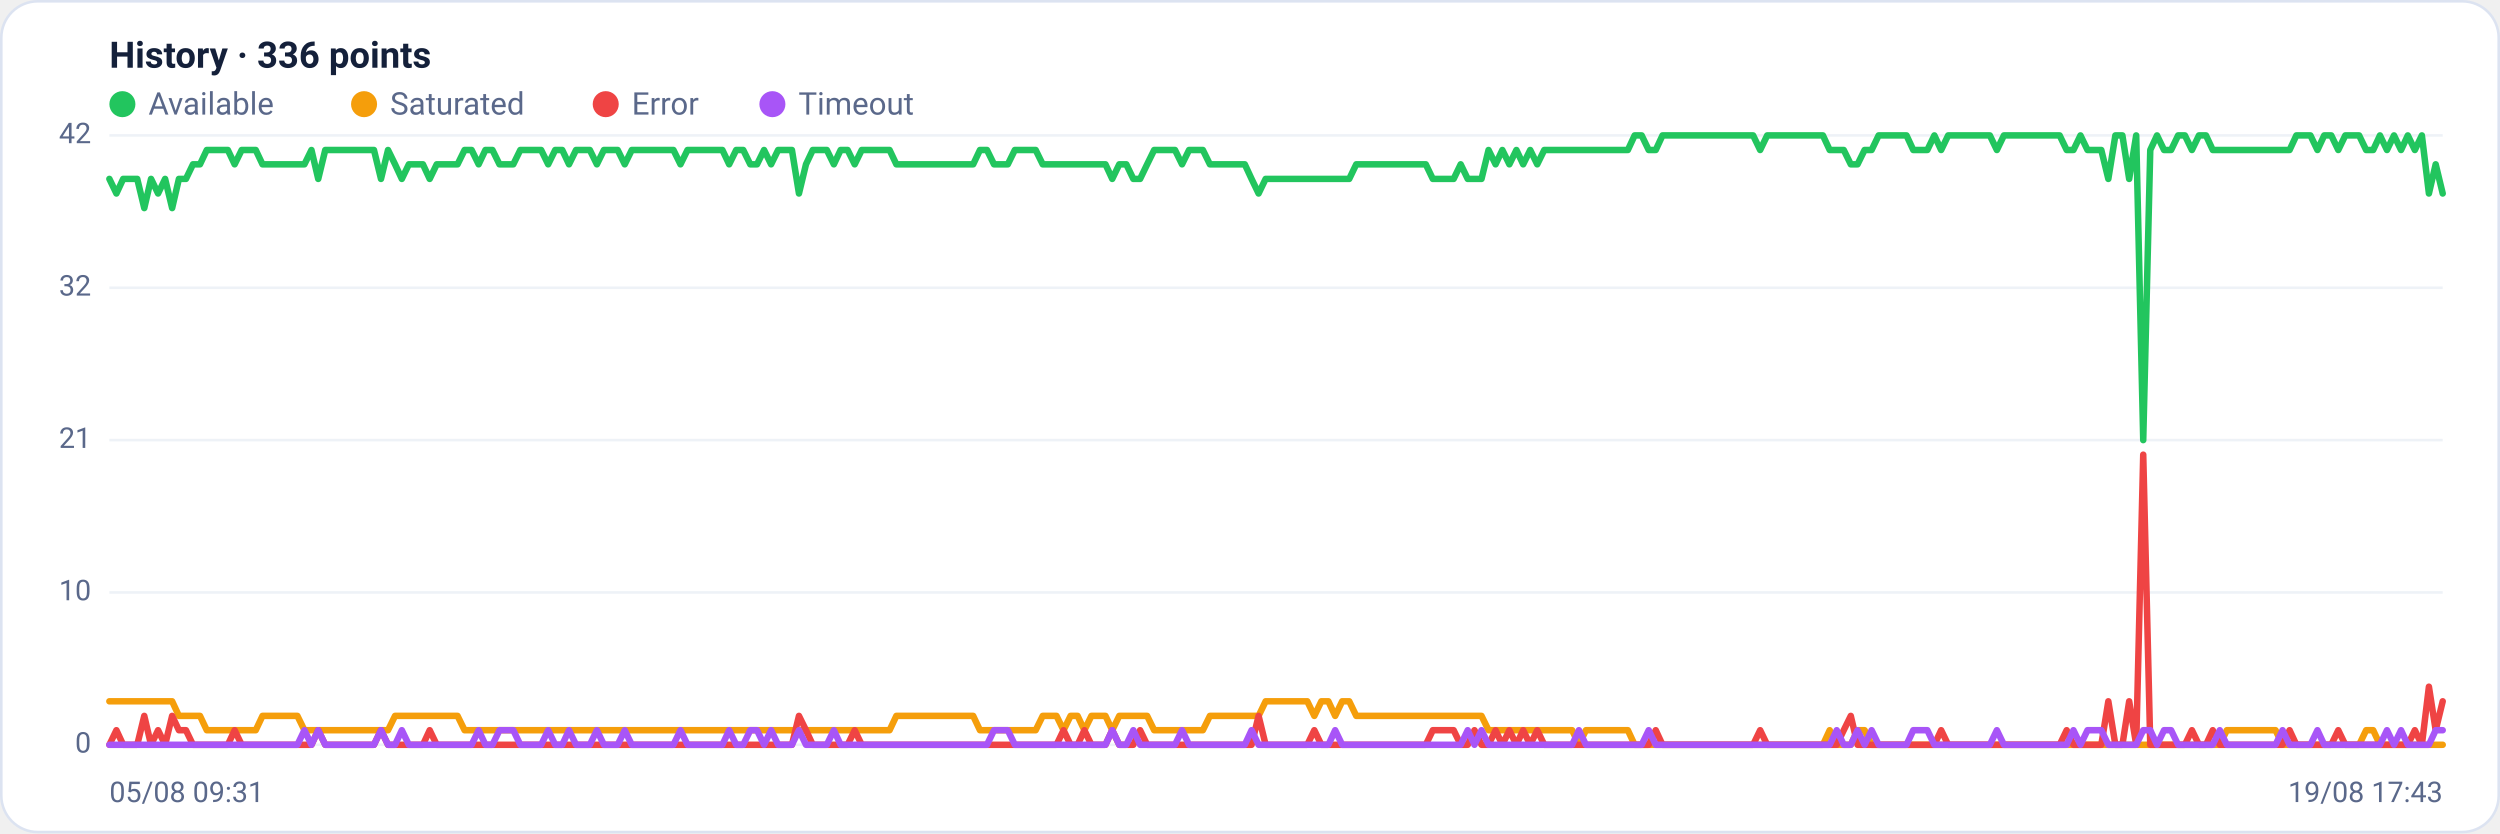
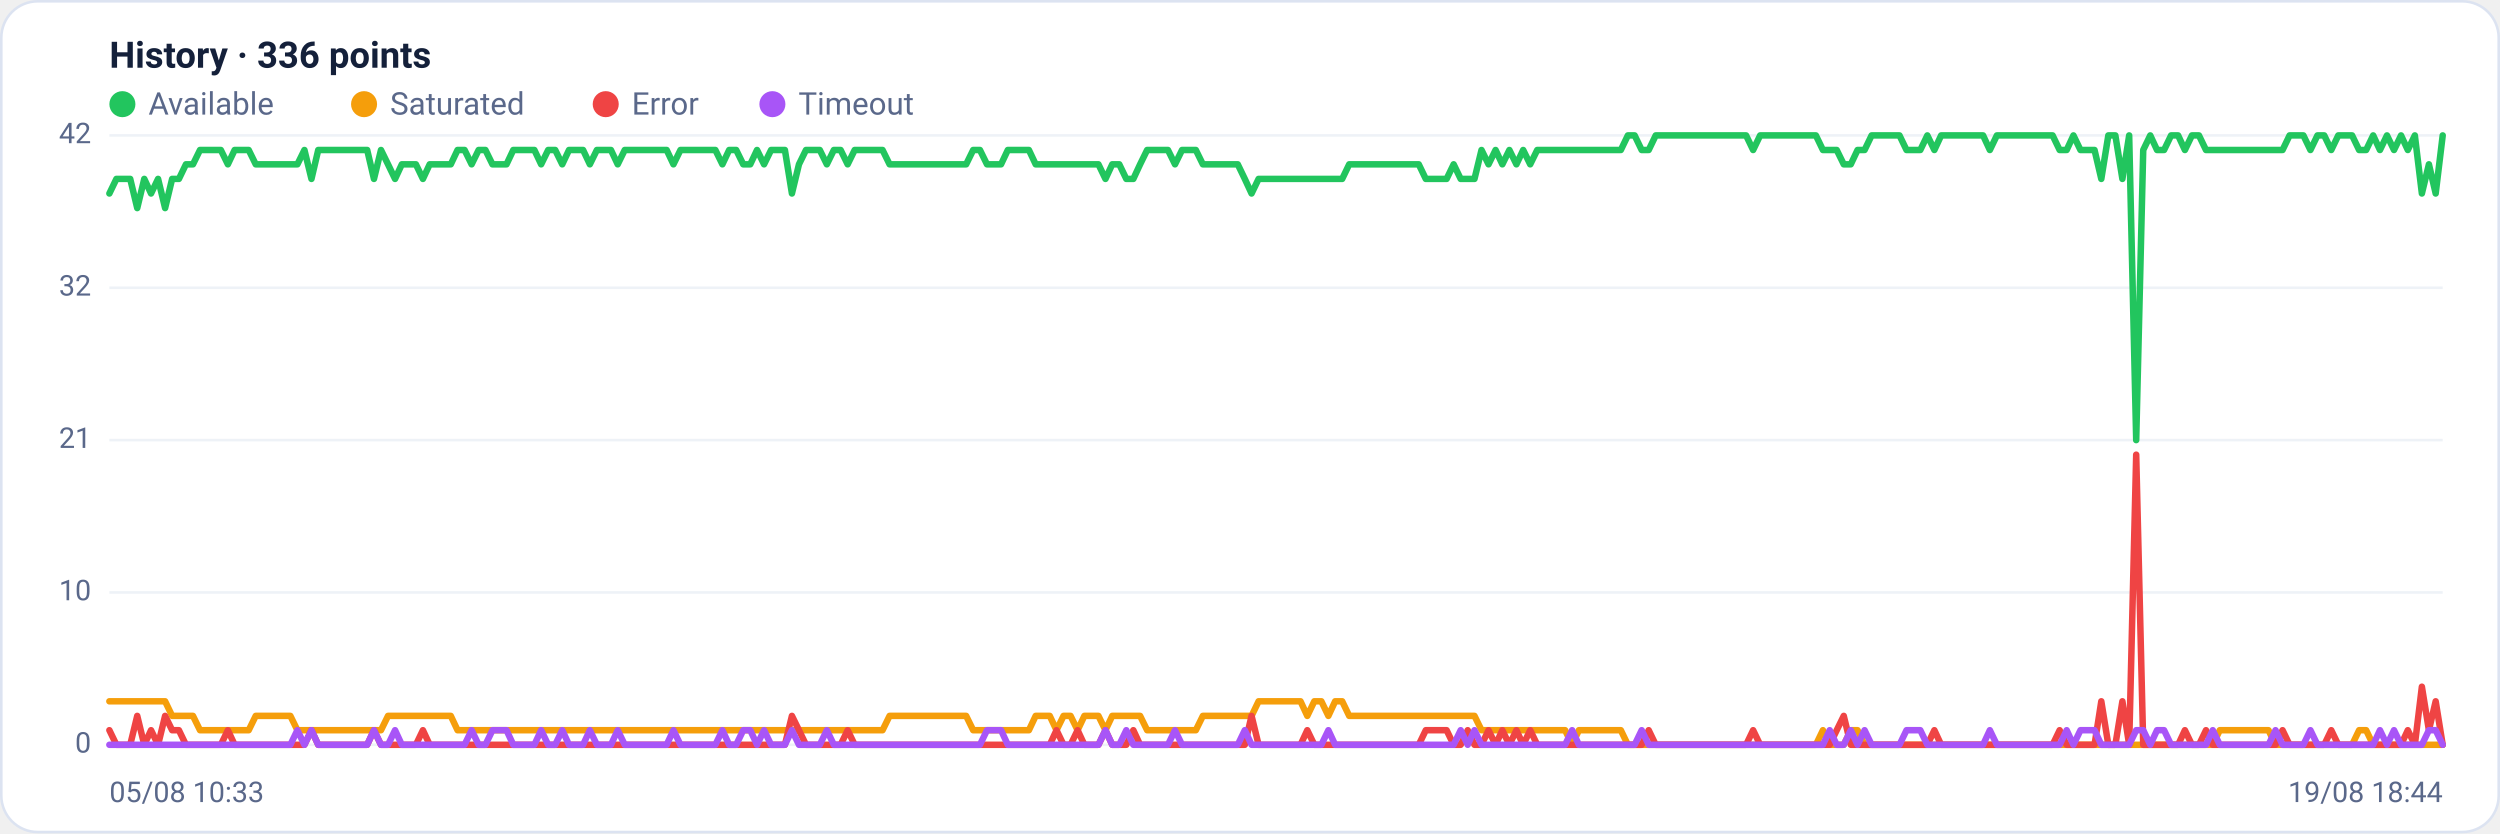
<svg xmlns="http://www.w3.org/2000/svg" viewBox="0 0 960 320" width="960" height="320" font-family="Segoe UI, system-ui, -apple-system, Roboto, Helvetica, Arial, sans-serif" role="img" aria-label="Availability history per region">
  <rect x="0.5" y="0.5" width="959" height="319" rx="14" fill="#ffffff" stroke="#dce3f1" />
  <text x="42" y="26" font-size="14" font-weight="600" fill="#14203a">History · 336 points</text>
  <circle cx="47" cy="40" r="5" fill="#22c55e" />
  <text x="57" y="44" font-size="12" fill="#5a688a">Available</text>
  <circle cx="139.8" cy="40" r="5" fill="#f59e0b" />
  <text x="149.8" y="44" font-size="12" fill="#5a688a">Saturated</text>
  <circle cx="232.6" cy="40" r="5" fill="#ef4444" />
  <text x="242.6" y="44" font-size="12" fill="#5a688a">Error</text>
  <circle cx="296.6" cy="40" r="5" fill="#a855f7" />
  <text x="306.6" y="44" font-size="12" fill="#5a688a">Timeout</text>
  <line x1="42" y1="286.0" x2="938" y2="286.0" stroke="#eef2f7" stroke-width="1" />
  <text x="35" y="289.0" text-anchor="end" font-size="11" fill="#5a688a">0</text>
  <line x1="42" y1="227.5" x2="938" y2="227.5" stroke="#eef2f7" stroke-width="1" />
  <text x="35" y="230.5" text-anchor="end" font-size="11" fill="#5a688a">10</text>
  <line x1="42" y1="169.0" x2="938" y2="169.0" stroke="#eef2f7" stroke-width="1" />
  <text x="35" y="172.0" text-anchor="end" font-size="11" fill="#5a688a">21</text>
  <line x1="42" y1="110.5" x2="938" y2="110.5" stroke="#eef2f7" stroke-width="1" />
  <text x="35" y="113.5" text-anchor="end" font-size="11" fill="#5a688a">32</text>
  <line x1="42" y1="52.0" x2="938" y2="52.0" stroke="#eef2f7" stroke-width="1" />
  <text x="35" y="55.0" text-anchor="end" font-size="11" fill="#5a688a">42</text>
-   <polyline fill="none" stroke="#22c55e" stroke-width="2.5" stroke-linejoin="round" stroke-linecap="round" points="42.0,68.7 44.7,74.3 47.3,68.7 50.0,68.7 52.7,68.7 55.4,79.9 58.0,68.7 60.7,74.3 63.4,68.7 66.1,79.9 68.7,68.7 71.4,68.7 74.1,63.1 76.8,63.1 79.4,57.6 82.1,57.6 84.8,57.6 87.5,57.6 90.1,63.1 92.8,57.6 95.5,57.6 98.2,57.6 100.8,63.1 103.5,63.1 106.2,63.1 108.9,63.1 111.5,63.1 114.2,63.1 116.9,63.1 119.6,57.6 122.2,68.7 124.9,57.6 127.6,57.6 130.3,57.6 132.9,57.6 135.6,57.6 138.3,57.6 141.0,57.6 143.6,57.6 146.3,68.7 149.0,57.6 151.7,63.1 154.3,68.7 157.0,63.1 159.7,63.1 162.4,63.1 165.0,68.7 167.7,63.1 170.4,63.1 173.1,63.1 175.7,63.1 178.4,57.6 181.1,57.6 183.8,63.1 186.4,57.6 189.1,57.6 191.8,63.1 194.5,63.1 197.1,63.1 199.8,57.6 202.5,57.6 205.2,57.6 207.8,57.6 210.5,63.1 213.2,57.6 215.9,57.6 218.5,63.1 221.2,57.6 223.9,57.6 226.5,57.6 229.2,63.1 231.9,57.6 234.6,57.6 237.2,57.6 239.9,63.1 242.6,57.6 245.3,57.6 247.9,57.6 250.6,57.6 253.3,57.6 256.0,57.6 258.6,57.6 261.3,63.1 264.0,57.6 266.7,57.6 269.3,57.6 272.0,57.6 274.7,57.6 277.4,57.6 280.0,63.1 282.7,57.6 285.4,57.6 288.1,63.1 290.7,63.1 293.4,57.6 296.1,63.1 298.8,57.6 301.4,57.6 304.1,57.6 306.8,74.3 309.5,63.1 312.1,57.6 314.8,57.6 317.5,57.6 320.2,63.1 322.8,57.6 325.5,57.6 328.2,63.1 330.9,57.6 333.5,57.6 336.2,57.6 338.9,57.6 341.6,57.6 344.2,63.1 346.9,63.1 349.6,63.1 352.3,63.1 354.9,63.1 357.6,63.1 360.3,63.1 363.0,63.1 365.6,63.1 368.3,63.1 371.0,63.1 373.7,63.1 376.3,57.6 379.0,57.6 381.7,63.1 384.4,63.1 387.0,63.1 389.7,57.6 392.4,57.6 395.1,57.6 397.7,57.6 400.4,63.1 403.1,63.1 405.7,63.1 408.4,63.1 411.1,63.1 413.8,63.1 416.4,63.1 419.1,63.1 421.8,63.1 424.5,63.1 427.1,68.7 429.8,63.1 432.5,63.1 435.2,68.7 437.8,68.7 440.5,63.1 443.2,57.6 445.9,57.6 448.5,57.6 451.2,57.6 453.9,63.1 456.6,57.6 459.2,57.6 461.9,57.6 464.6,63.1 467.3,63.1 469.9,63.1 472.6,63.1 475.3,63.1 478.0,63.1 480.6,68.7 483.3,74.3 486.0,68.7 488.7,68.7 491.3,68.7 494.0,68.7 496.7,68.7 499.4,68.7 502.0,68.7 504.7,68.7 507.4,68.7 510.1,68.7 512.7,68.7 515.4,68.7 518.1,68.7 520.8,63.1 523.4,63.1 526.1,63.1 528.8,63.1 531.5,63.1 534.1,63.1 536.8,63.1 539.5,63.1 542.2,63.1 544.8,63.1 547.5,63.1 550.2,68.7 552.9,68.7 555.5,68.7 558.2,68.7 560.9,63.1 563.6,68.7 566.2,68.7 568.9,68.7 571.6,57.6 574.3,63.1 576.9,57.6 579.6,63.1 582.3,57.6 584.9,63.1 587.6,57.6 590.3,63.1 593.0,57.6 595.6,57.6 598.3,57.6 601.0,57.6 603.7,57.6 606.3,57.6 609.0,57.6 611.7,57.6 614.4,57.6 617.0,57.6 619.7,57.6 622.4,57.6 625.1,57.6 627.7,52.0 630.4,52.0 633.1,57.6 635.8,57.6 638.4,52.0 641.1,52.0 643.8,52.0 646.5,52.0 649.1,52.0 651.8,52.0 654.5,52.0 657.2,52.0 659.8,52.0 662.5,52.0 665.2,52.0 667.9,52.0 670.5,52.0 673.2,52.0 675.9,57.6 678.6,52.0 681.2,52.0 683.9,52.0 686.6,52.0 689.3,52.0 691.9,52.0 694.6,52.0 697.3,52.0 700.0,52.0 702.6,57.6 705.3,57.6 708.0,57.6 710.7,63.1 713.3,63.1 716.0,57.6 718.7,57.6 721.4,52.0 724.0,52.0 726.7,52.0 729.4,52.0 732.1,52.0 734.7,57.6 737.4,57.6 740.1,57.6 742.8,52.0 745.4,57.6 748.1,52.0 750.8,52.0 753.5,52.0 756.1,52.0 758.8,52.0 761.5,52.0 764.1,52.0 766.8,57.6 769.5,52.0 772.2,52.0 774.8,52.0 777.5,52.0 780.2,52.0 782.9,52.0 785.5,52.0 788.2,52.0 790.9,52.0 793.6,57.6 796.2,57.6 798.9,52.0 801.6,57.6 804.3,57.6 806.9,57.6 809.6,68.7 812.3,52.0 815.0,52.0 817.6,68.7 820.3,52.0 823.0,169.0 825.7,57.6 828.3,52.0 831.0,57.6 833.7,57.6 836.4,52.0 839.0,52.0 841.7,57.6 844.4,52.0 847.1,52.0 849.7,57.6 852.4,57.6 855.1,57.6 857.8,57.6 860.4,57.6 863.1,57.6 865.8,57.6 868.5,57.6 871.1,57.6 873.8,57.6 876.5,57.6 879.2,57.6 881.8,52.0 884.5,52.0 887.2,52.0 889.9,57.6 892.5,52.0 895.2,52.0 897.9,57.6 900.6,52.0 903.2,52.0 905.9,52.0 908.6,57.6 911.3,57.6 913.9,52.0 916.6,57.6 919.3,52.0 922.0,57.6 924.6,52.0 927.3,57.6 930.0,52.0 932.7,74.3 935.3,63.1 938.0,74.3" />
-   <polyline fill="none" stroke="#f59e0b" stroke-width="2.5" stroke-linejoin="round" stroke-linecap="round" points="42.0,269.3 44.7,269.3 47.3,269.3 50.0,269.3 52.7,269.3 55.4,269.3 58.0,269.3 60.7,269.3 63.4,269.3 66.1,269.3 68.7,274.9 71.4,274.9 74.1,274.9 76.8,274.9 79.4,280.4 82.1,280.4 84.8,280.4 87.5,280.4 90.1,280.4 92.8,280.4 95.5,280.4 98.2,280.4 100.8,274.9 103.5,274.9 106.2,274.9 108.9,274.9 111.5,274.9 114.2,274.9 116.9,280.4 119.6,280.4 122.2,280.4 124.9,280.4 127.6,280.4 130.3,280.4 132.9,280.4 135.6,280.4 138.3,280.4 141.0,280.4 143.6,280.4 146.3,280.4 149.0,280.4 151.7,274.9 154.3,274.9 157.0,274.9 159.7,274.9 162.4,274.9 165.0,274.9 167.7,274.9 170.4,274.9 173.1,274.9 175.7,274.9 178.4,280.4 181.1,280.4 183.8,280.4 186.4,280.4 189.1,280.4 191.8,280.4 194.5,280.4 197.1,280.4 199.8,280.4 202.5,280.4 205.2,280.4 207.8,280.4 210.5,280.4 213.2,280.4 215.9,280.4 218.5,280.4 221.2,280.4 223.9,280.4 226.5,280.4 229.2,280.4 231.9,280.4 234.6,280.4 237.2,280.4 239.9,280.4 242.6,280.4 245.3,280.4 247.9,280.4 250.6,280.4 253.3,280.4 256.0,280.4 258.6,280.4 261.3,280.4 264.0,280.4 266.7,280.4 269.3,280.4 272.0,280.4 274.7,280.4 277.4,280.4 280.0,280.4 282.7,280.4 285.4,280.4 288.1,280.4 290.7,280.4 293.4,280.4 296.1,280.4 298.8,280.4 301.4,280.4 304.1,280.4 306.8,280.4 309.5,280.4 312.1,280.4 314.8,280.4 317.5,280.4 320.2,280.4 322.8,280.4 325.5,280.4 328.2,280.4 330.9,280.4 333.5,280.4 336.2,280.4 338.9,280.4 341.6,280.4 344.2,274.9 346.9,274.9 349.6,274.9 352.3,274.9 354.9,274.9 357.6,274.9 360.3,274.9 363.0,274.9 365.6,274.9 368.3,274.9 371.0,274.9 373.7,274.9 376.3,280.4 379.0,280.4 381.7,280.4 384.4,280.4 387.0,280.4 389.7,280.4 392.4,280.4 395.1,280.4 397.7,280.4 400.4,274.9 403.1,274.9 405.7,274.9 408.4,280.4 411.1,274.9 413.8,274.9 416.4,280.4 419.1,274.9 421.8,274.9 424.5,274.9 427.1,280.4 429.8,274.9 432.5,274.9 435.2,274.9 437.8,274.9 440.5,274.9 443.2,280.4 445.9,280.4 448.5,280.4 451.2,280.4 453.9,280.4 456.6,280.4 459.2,280.4 461.9,280.4 464.6,274.9 467.3,274.9 469.9,274.9 472.6,274.9 475.3,274.9 478.0,274.9 480.6,274.9 483.3,274.9 486.0,269.3 488.7,269.3 491.3,269.3 494.0,269.3 496.7,269.3 499.4,269.3 502.0,269.3 504.7,274.9 507.4,269.3 510.1,269.3 512.7,274.9 515.4,269.3 518.1,269.3 520.8,274.9 523.4,274.9 526.1,274.9 528.8,274.9 531.5,274.9 534.1,274.9 536.8,274.9 539.5,274.9 542.2,274.9 544.8,274.9 547.5,274.9 550.2,274.9 552.9,274.9 555.5,274.9 558.2,274.9 560.9,274.9 563.6,274.9 566.2,274.9 568.9,274.9 571.6,280.4 574.3,280.4 576.9,280.4 579.6,280.4 582.3,280.4 584.9,280.4 587.6,280.4 590.3,280.4 593.0,280.4 595.6,280.4 598.3,280.4 601.0,280.4 603.7,280.4 606.3,286.0 609.0,280.4 611.7,280.4 614.4,280.4 617.0,280.4 619.7,280.4 622.4,280.4 625.1,280.4 627.7,286.0 630.4,286.0 633.1,286.0 635.8,286.0 638.4,286.0 641.1,286.0 643.8,286.0 646.5,286.0 649.1,286.0 651.8,286.0 654.5,286.0 657.2,286.0 659.8,286.0 662.5,286.0 665.2,286.0 667.9,286.0 670.5,286.0 673.2,286.0 675.9,286.0 678.6,286.0 681.2,286.0 683.9,286.0 686.6,286.0 689.3,286.0 691.9,286.0 694.6,286.0 697.3,286.0 700.0,286.0 702.6,280.4 705.3,286.0 708.0,286.0 710.7,286.0 713.3,280.4 716.0,280.4 718.7,286.0 721.4,286.0 724.0,286.0 726.7,286.0 729.4,286.0 732.1,286.0 734.7,286.0 737.4,286.0 740.1,286.0 742.8,286.0 745.4,286.0 748.1,286.0 750.8,286.0 753.5,286.0 756.1,286.0 758.8,286.0 761.5,286.0 764.1,286.0 766.8,286.0 769.5,286.0 772.2,286.0 774.8,286.0 777.5,286.0 780.2,286.0 782.9,286.0 785.5,286.0 788.2,286.0 790.9,286.0 793.6,286.0 796.2,286.0 798.9,286.0 801.6,286.0 804.3,286.0 806.9,286.0 809.6,286.0 812.3,286.0 815.0,286.0 817.6,286.0 820.3,286.0 823.0,286.0 825.7,286.0 828.3,286.0 831.0,286.0 833.7,286.0 836.4,286.0 839.0,286.0 841.7,286.0 844.4,286.0 847.1,286.0 849.7,286.0 852.4,286.0 855.1,280.4 857.8,280.4 860.4,280.4 863.1,280.4 865.8,280.4 868.5,280.4 871.1,280.4 873.8,280.4 876.5,286.0 879.2,286.0 881.8,286.0 884.5,286.0 887.2,286.0 889.9,286.0 892.5,286.0 895.2,286.0 897.9,286.0 900.6,286.0 903.2,286.0 905.9,286.0 908.6,280.4 911.3,280.4 913.9,286.0 916.6,286.0 919.3,286.0 922.0,286.0 924.6,286.0 927.3,286.0 930.0,286.0 932.7,286.0 935.3,286.0 938.0,286.0" />
-   <polyline fill="none" stroke="#ef4444" stroke-width="2.5" stroke-linejoin="round" stroke-linecap="round" points="42.0,286.0 44.7,280.4 47.3,286.0 50.0,286.0 52.7,286.0 55.4,274.9 58.0,286.0 60.7,280.4 63.4,286.0 66.1,274.9 68.7,280.4 71.4,280.4 74.1,286.0 76.8,286.0 79.4,286.0 82.1,286.0 84.8,286.0 87.5,286.0 90.1,280.4 92.8,286.0 95.5,286.0 98.2,286.0 100.8,286.0 103.5,286.0 106.2,286.0 108.9,286.0 111.5,286.0 114.2,286.0 116.9,286.0 119.6,286.0 122.2,280.4 124.9,286.0 127.6,286.0 130.3,286.0 132.9,286.0 135.6,286.0 138.3,286.0 141.0,286.0 143.6,286.0 146.3,280.4 149.0,286.0 151.7,286.0 154.3,286.0 157.0,286.0 159.7,286.0 162.4,286.0 165.0,280.4 167.7,286.0 170.4,286.0 173.1,286.0 175.7,286.0 178.4,286.0 181.1,286.0 183.8,286.0 186.4,286.0 189.1,286.0 191.8,286.0 194.5,286.0 197.1,286.0 199.8,286.0 202.5,286.0 205.2,286.0 207.8,286.0 210.5,286.0 213.2,286.0 215.9,286.0 218.5,286.0 221.2,286.0 223.9,286.0 226.5,286.0 229.2,286.0 231.9,286.0 234.6,286.0 237.2,286.0 239.9,286.0 242.6,286.0 245.3,286.0 247.9,286.0 250.6,286.0 253.3,286.0 256.0,286.0 258.6,286.0 261.3,286.0 264.0,286.0 266.7,286.0 269.3,286.0 272.0,286.0 274.7,286.0 277.4,286.0 280.0,286.0 282.7,286.0 285.4,286.0 288.1,286.0 290.7,286.0 293.4,286.0 296.1,286.0 298.8,286.0 301.4,286.0 304.1,286.0 306.8,274.9 309.5,280.4 312.1,286.0 314.8,286.0 317.5,286.0 320.2,286.0 322.8,286.0 325.5,286.0 328.2,280.4 330.9,286.0 333.5,286.0 336.2,286.0 338.9,286.0 341.6,286.0 344.2,286.0 346.9,286.0 349.6,286.0 352.3,286.0 354.9,286.0 357.6,286.0 360.3,286.0 363.0,286.0 365.6,286.0 368.3,286.0 371.0,286.0 373.7,286.0 376.3,286.0 379.0,286.0 381.7,286.0 384.4,286.0 387.0,286.0 389.7,286.0 392.4,286.0 395.1,286.0 397.7,286.0 400.4,286.0 403.1,286.0 405.7,286.0 408.4,280.4 411.1,286.0 413.8,286.0 416.4,280.4 419.1,286.0 421.8,286.0 424.5,286.0 427.1,280.4 429.8,286.0 432.5,286.0 435.2,286.0 437.8,280.4 440.5,286.0 443.2,286.0 445.9,286.0 448.5,286.0 451.2,286.0 453.9,286.0 456.6,286.0 459.2,286.0 461.9,286.0 464.6,286.0 467.3,286.0 469.9,286.0 472.6,286.0 475.3,286.0 478.0,286.0 480.6,286.0 483.3,274.9 486.0,286.0 488.7,286.0 491.3,286.0 494.0,286.0 496.7,286.0 499.4,286.0 502.0,286.0 504.7,280.4 507.4,286.0 510.1,286.0 512.7,286.0 515.4,286.0 518.1,286.0 520.8,286.0 523.4,286.0 526.1,286.0 528.8,286.0 531.5,286.0 534.1,286.0 536.8,286.0 539.5,286.0 542.2,286.0 544.8,286.0 547.5,286.0 550.2,280.4 552.9,280.4 555.5,280.4 558.2,280.4 560.9,286.0 563.6,286.0 566.2,280.4 568.9,286.0 571.6,286.0 574.3,280.4 576.9,286.0 579.6,280.4 582.3,286.0 584.9,280.4 587.6,286.0 590.3,280.4 593.0,286.0 595.6,286.0 598.3,286.0 601.0,286.0 603.7,286.0 606.3,286.0 609.0,286.0 611.7,286.0 614.4,286.0 617.0,286.0 619.7,286.0 622.4,286.0 625.1,286.0 627.7,286.0 630.4,286.0 633.1,286.0 635.8,280.4 638.4,286.0 641.1,286.0 643.8,286.0 646.5,286.0 649.1,286.0 651.8,286.0 654.5,286.0 657.2,286.0 659.8,286.0 662.5,286.0 665.2,286.0 667.9,286.0 670.5,286.0 673.2,286.0 675.9,280.4 678.6,286.0 681.2,286.0 683.9,286.0 686.6,286.0 689.3,286.0 691.9,286.0 694.6,286.0 697.3,286.0 700.0,286.0 702.6,286.0 705.3,286.0 708.0,280.4 710.7,274.9 713.3,286.0 716.0,286.0 718.7,286.0 721.4,286.0 724.0,286.0 726.7,286.0 729.4,286.0 732.1,286.0 734.7,286.0 737.4,286.0 740.1,286.0 742.8,286.0 745.4,280.4 748.1,286.0 750.8,286.0 753.5,286.0 756.1,286.0 758.8,286.0 761.5,286.0 764.1,286.0 766.8,286.0 769.5,286.0 772.2,286.0 774.8,286.0 777.5,286.0 780.2,286.0 782.9,286.0 785.5,286.0 788.2,286.0 790.9,286.0 793.6,280.4 796.2,286.0 798.9,286.0 801.6,286.0 804.3,286.0 806.9,286.0 809.6,269.3 812.3,286.0 815.0,286.0 817.6,269.3 820.3,286.0 823.0,174.6 825.7,286.0 828.3,286.0 831.0,286.0 833.7,286.0 836.4,286.0 839.0,286.0 841.7,280.4 844.4,286.0 847.1,286.0 849.7,280.4 852.4,286.0 855.1,286.0 857.8,286.0 860.4,286.0 863.1,286.0 865.8,286.0 868.5,286.0 871.1,286.0 873.8,286.0 876.5,286.0 879.2,280.4 881.8,286.0 884.5,286.0 887.2,286.0 889.9,286.0 892.5,286.0 895.2,286.0 897.9,280.4 900.6,286.0 903.2,286.0 905.9,286.0 908.6,286.0 911.3,286.0 913.9,286.0 916.6,286.0 919.3,286.0 922.0,286.0 924.6,286.0 927.3,280.4 930.0,286.0 932.7,263.7 935.3,280.4 938.0,269.3" />
-   <polyline fill="none" stroke="#a855f7" stroke-width="2.5" stroke-linejoin="round" stroke-linecap="round" points="42.0,286.0 44.7,286.0 47.3,286.0 50.0,286.0 52.7,286.0 55.4,286.0 58.0,286.0 60.7,286.0 63.4,286.0 66.1,286.0 68.7,286.0 71.4,286.0 74.1,286.0 76.8,286.0 79.4,286.0 82.1,286.0 84.8,286.0 87.5,286.0 90.1,286.0 92.8,286.0 95.5,286.0 98.2,286.0 100.8,286.0 103.5,286.0 106.2,286.0 108.9,286.0 111.5,286.0 114.2,286.0 116.9,280.4 119.6,286.0 122.2,280.4 124.9,286.0 127.6,286.0 130.3,286.0 132.9,286.0 135.6,286.0 138.3,286.0 141.0,286.0 143.6,286.0 146.3,280.4 149.0,286.0 151.7,286.0 154.3,280.4 157.0,286.0 159.7,286.0 162.4,286.0 165.0,286.0 167.7,286.0 170.4,286.0 173.1,286.0 175.7,286.0 178.4,286.0 181.1,286.0 183.8,280.4 186.4,286.0 189.1,286.0 191.8,280.4 194.5,280.4 197.1,280.4 199.8,286.0 202.5,286.0 205.2,286.0 207.8,286.0 210.5,280.4 213.2,286.0 215.9,286.0 218.5,280.4 221.2,286.0 223.9,286.0 226.5,286.0 229.2,280.4 231.9,286.0 234.6,286.0 237.2,286.0 239.9,280.4 242.6,286.0 245.3,286.0 247.9,286.0 250.6,286.0 253.3,286.0 256.0,286.0 258.6,286.0 261.3,280.4 264.0,286.0 266.7,286.0 269.3,286.0 272.0,286.0 274.7,286.0 277.4,286.0 280.0,280.4 282.7,286.0 285.4,286.0 288.1,280.4 290.7,280.4 293.4,286.0 296.1,280.4 298.8,286.0 301.4,286.0 304.1,286.0 306.8,280.4 309.5,286.0 312.1,286.0 314.8,286.0 317.5,286.0 320.2,280.4 322.8,286.0 325.5,286.0 328.2,286.0 330.9,286.0 333.5,286.0 336.2,286.0 338.9,286.0 341.6,286.0 344.2,286.0 346.9,286.0 349.6,286.0 352.3,286.0 354.9,286.0 357.6,286.0 360.3,286.0 363.0,286.0 365.6,286.0 368.3,286.0 371.0,286.0 373.7,286.0 376.3,286.0 379.0,286.0 381.7,280.4 384.4,280.4 387.0,280.4 389.7,286.0 392.4,286.0 395.1,286.0 397.7,286.0 400.4,286.0 403.1,286.0 405.7,286.0 408.4,286.0 411.1,286.0 413.8,286.0 416.4,286.0 419.1,286.0 421.8,286.0 424.5,286.0 427.1,280.4 429.8,286.0 432.5,286.0 435.2,280.4 437.8,286.0 440.5,286.0 443.2,286.0 445.9,286.0 448.5,286.0 451.2,286.0 453.9,280.4 456.6,286.0 459.2,286.0 461.9,286.0 464.6,286.0 467.3,286.0 469.9,286.0 472.6,286.0 475.3,286.0 478.0,286.0 480.6,280.4 483.3,286.0 486.0,286.0 488.7,286.0 491.3,286.0 494.0,286.0 496.7,286.0 499.4,286.0 502.0,286.0 504.7,286.0 507.4,286.0 510.1,286.0 512.7,280.4 515.4,286.0 518.1,286.0 520.8,286.0 523.4,286.0 526.1,286.0 528.8,286.0 531.5,286.0 534.1,286.0 536.8,286.0 539.5,286.0 542.2,286.0 544.8,286.0 547.5,286.0 550.2,286.0 552.9,286.0 555.5,286.0 558.2,286.0 560.9,286.0 563.6,280.4 566.2,286.0 568.9,280.4 571.6,286.0 574.3,286.0 576.9,286.0 579.6,286.0 582.3,286.0 584.9,286.0 587.6,286.0 590.3,286.0 593.0,286.0 595.6,286.0 598.3,286.0 601.0,286.0 603.7,286.0 606.3,280.4 609.0,286.0 611.7,286.0 614.4,286.0 617.0,286.0 619.7,286.0 622.4,286.0 625.1,286.0 627.7,286.0 630.4,286.0 633.1,280.4 635.8,286.0 638.4,286.0 641.1,286.0 643.8,286.0 646.5,286.0 649.1,286.0 651.8,286.0 654.5,286.0 657.2,286.0 659.8,286.0 662.5,286.0 665.2,286.0 667.9,286.0 670.5,286.0 673.2,286.0 675.9,286.0 678.6,286.0 681.2,286.0 683.9,286.0 686.6,286.0 689.3,286.0 691.9,286.0 694.6,286.0 697.3,286.0 700.0,286.0 702.6,286.0 705.3,280.4 708.0,286.0 710.7,286.0 713.3,280.4 716.0,286.0 718.7,280.4 721.4,286.0 724.0,286.0 726.7,286.0 729.4,286.0 732.1,286.0 734.7,280.4 737.4,280.4 740.1,280.4 742.8,286.0 745.4,286.0 748.1,286.0 750.8,286.0 753.5,286.0 756.1,286.0 758.8,286.0 761.5,286.0 764.1,286.0 766.8,280.4 769.5,286.0 772.2,286.0 774.8,286.0 777.5,286.0 780.2,286.0 782.9,286.0 785.5,286.0 788.2,286.0 790.9,286.0 793.6,286.0 796.2,280.4 798.9,286.0 801.6,280.4 804.3,280.4 806.9,280.4 809.6,286.0 812.3,286.0 815.0,286.0 817.6,286.0 820.3,286.0 823.0,280.4 825.7,280.4 828.3,286.0 831.0,280.4 833.7,280.4 836.4,286.0 839.0,286.0 841.7,286.0 844.4,286.0 847.1,286.0 849.7,286.0 852.4,280.4 855.1,286.0 857.8,286.0 860.4,286.0 863.1,286.0 865.8,286.0 868.5,286.0 871.1,286.0 873.8,286.0 876.5,280.4 879.2,286.0 881.8,286.0 884.5,286.0 887.2,286.0 889.9,280.4 892.5,286.0 895.2,286.0 897.9,286.0 900.6,286.0 903.2,286.0 905.9,286.0 908.6,286.0 911.3,286.0 913.9,286.0 916.6,280.4 919.3,286.0 922.0,280.4 924.6,286.0 927.3,286.0 930.0,286.0 932.7,286.0 935.3,280.4 938.0,280.4" />
-   <text x="42" y="308" font-size="11" fill="#5a688a">05/08 09:31</text>
-   <text x="938" y="308" text-anchor="end" font-size="11" fill="#5a688a">19/08 17:43</text>
+   <polyline fill="none" stroke="#22c55e" stroke-width="2.5" stroke-linejoin="round" stroke-linecap="round" points="42.0,74.3 44.7,68.7 47.3,68.7 50.0,68.7 52.7,79.9 55.4,68.7 58.0,74.3 60.7,68.7 63.4,79.9 66.1,68.7 68.7,68.7 71.4,63.1 74.1,63.1 76.8,57.6 79.4,57.6 82.1,57.6 84.8,57.6 87.5,63.1 90.1,57.6 92.8,57.6 95.5,57.6 98.2,63.1 100.8,63.1 103.5,63.1 106.2,63.1 108.9,63.1 111.5,63.1 114.2,63.1 116.9,57.6 119.6,68.7 122.2,57.6 124.9,57.6 127.6,57.6 130.3,57.6 132.9,57.6 135.6,57.6 138.3,57.6 141.0,57.6 143.6,68.7 146.3,57.6 149.0,63.1 151.7,68.7 154.3,63.1 157.0,63.1 159.7,63.1 162.4,68.7 165.0,63.1 167.7,63.1 170.4,63.1 173.1,63.1 175.7,57.6 178.4,57.6 181.1,63.1 183.8,57.6 186.4,57.6 189.1,63.1 191.8,63.1 194.5,63.1 197.1,57.6 199.8,57.6 202.5,57.6 205.2,57.6 207.8,63.1 210.5,57.6 213.2,57.6 215.9,63.1 218.5,57.6 221.2,57.6 223.9,57.6 226.5,63.1 229.2,57.6 231.9,57.6 234.6,57.6 237.2,63.1 239.9,57.6 242.6,57.6 245.3,57.6 247.9,57.6 250.6,57.6 253.3,57.6 256.0,57.6 258.6,63.1 261.3,57.6 264.0,57.6 266.7,57.6 269.3,57.6 272.0,57.6 274.7,57.6 277.4,63.1 280.0,57.6 282.7,57.6 285.4,63.1 288.1,63.1 290.7,57.6 293.4,63.1 296.1,57.6 298.8,57.6 301.4,57.6 304.1,74.3 306.8,63.1 309.5,57.6 312.1,57.6 314.8,57.6 317.5,63.1 320.2,57.6 322.8,57.6 325.5,63.1 328.2,57.6 330.9,57.6 333.5,57.6 336.2,57.6 338.9,57.6 341.6,63.1 344.2,63.1 346.9,63.1 349.6,63.1 352.3,63.1 354.9,63.1 357.6,63.1 360.3,63.1 363.0,63.1 365.6,63.1 368.3,63.1 371.0,63.1 373.7,57.6 376.3,57.6 379.0,63.1 381.7,63.1 384.4,63.1 387.0,57.6 389.7,57.6 392.4,57.6 395.1,57.6 397.7,63.1 400.4,63.1 403.1,63.1 405.7,63.1 408.4,63.1 411.1,63.1 413.8,63.1 416.4,63.1 419.1,63.1 421.8,63.1 424.5,68.7 427.1,63.1 429.8,63.1 432.5,68.7 435.2,68.7 437.8,63.1 440.5,57.6 443.2,57.6 445.9,57.6 448.5,57.6 451.2,63.1 453.9,57.6 456.6,57.6 459.2,57.6 461.9,63.1 464.6,63.1 467.3,63.1 469.9,63.1 472.6,63.1 475.3,63.1 478.0,68.7 480.6,74.3 483.3,68.7 486.0,68.7 488.7,68.7 491.3,68.7 494.0,68.7 496.7,68.7 499.4,68.7 502.0,68.7 504.7,68.7 507.4,68.7 510.1,68.7 512.7,68.7 515.4,68.7 518.1,63.1 520.8,63.1 523.4,63.1 526.1,63.1 528.8,63.1 531.5,63.1 534.1,63.1 536.8,63.1 539.5,63.1 542.2,63.1 544.8,63.1 547.5,68.7 550.2,68.7 552.9,68.7 555.5,68.7 558.2,63.1 560.9,68.7 563.6,68.7 566.2,68.7 568.9,57.6 571.6,63.1 574.3,57.6 576.9,63.1 579.6,57.6 582.3,63.1 584.9,57.6 587.6,63.1 590.3,57.6 593.0,57.6 595.6,57.6 598.3,57.6 601.0,57.6 603.7,57.6 606.3,57.6 609.0,57.6 611.7,57.6 614.4,57.6 617.0,57.6 619.7,57.6 622.4,57.6 625.1,52.0 627.7,52.0 630.4,57.6 633.1,57.6 635.8,52.0 638.4,52.0 641.1,52.0 643.8,52.0 646.5,52.0 649.1,52.0 651.8,52.0 654.5,52.0 657.2,52.0 659.8,52.0 662.5,52.0 665.2,52.0 667.9,52.0 670.5,52.0 673.2,57.6 675.9,52.0 678.6,52.0 681.2,52.0 683.9,52.0 686.6,52.0 689.3,52.0 691.9,52.0 694.6,52.0 697.3,52.0 700.0,57.6 702.6,57.6 705.3,57.6 708.0,63.1 710.7,63.1 713.3,57.6 716.0,57.6 718.7,52.0 721.4,52.0 724.0,52.0 726.7,52.0 729.4,52.0 732.1,57.6 734.7,57.6 737.4,57.6 740.1,52.0 742.8,57.6 745.4,52.0 748.1,52.0 750.8,52.0 753.5,52.0 756.1,52.0 758.8,52.0 761.5,52.0 764.1,57.6 766.8,52.0 769.5,52.0 772.2,52.0 774.8,52.0 777.5,52.0 780.2,52.0 782.9,52.0 785.5,52.0 788.2,52.0 790.9,57.6 793.6,57.6 796.2,52.0 798.9,57.6 801.6,57.6 804.3,57.6 806.9,68.7 809.6,52.0 812.3,52.0 815.0,68.7 817.6,52.0 820.3,169.0 823.0,57.6 825.7,52.0 828.3,57.6 831.0,57.6 833.7,52.0 836.4,52.0 839.0,57.6 841.7,52.0 844.4,52.0 847.1,57.6 849.7,57.6 852.4,57.6 855.1,57.6 857.8,57.6 860.4,57.6 863.1,57.6 865.8,57.6 868.5,57.6 871.1,57.6 873.8,57.6 876.5,57.6 879.2,52.0 881.8,52.0 884.5,52.0 887.2,57.6 889.9,52.0 892.5,52.0 895.2,57.6 897.9,52.0 900.6,52.0 903.2,52.0 905.9,57.6 908.6,57.6 911.3,52.0 913.9,57.6 916.6,52.0 919.3,57.6 922.0,52.0 924.6,57.6 927.3,52.0 930.0,74.3 932.7,63.1 935.3,74.3 938.0,52.0" />
+   <polyline fill="none" stroke="#f59e0b" stroke-width="2.5" stroke-linejoin="round" stroke-linecap="round" points="42.0,269.3 44.7,269.3 47.3,269.3 50.0,269.3 52.7,269.3 55.4,269.3 58.0,269.3 60.7,269.3 63.4,269.3 66.1,274.9 68.7,274.9 71.4,274.9 74.1,274.9 76.8,280.4 79.4,280.4 82.1,280.4 84.8,280.4 87.5,280.4 90.1,280.4 92.8,280.4 95.5,280.4 98.2,274.9 100.8,274.9 103.5,274.9 106.2,274.9 108.9,274.9 111.5,274.9 114.2,280.4 116.9,280.4 119.6,280.4 122.2,280.4 124.9,280.4 127.6,280.4 130.3,280.4 132.9,280.4 135.6,280.4 138.3,280.4 141.0,280.4 143.6,280.4 146.3,280.4 149.0,274.9 151.7,274.9 154.3,274.9 157.0,274.9 159.7,274.9 162.4,274.9 165.0,274.9 167.7,274.9 170.4,274.9 173.1,274.9 175.7,280.4 178.4,280.4 181.1,280.4 183.8,280.4 186.4,280.4 189.1,280.4 191.8,280.4 194.5,280.4 197.1,280.4 199.8,280.4 202.5,280.4 205.2,280.4 207.8,280.4 210.5,280.4 213.2,280.4 215.9,280.4 218.5,280.4 221.2,280.4 223.9,280.4 226.5,280.4 229.2,280.4 231.9,280.4 234.6,280.4 237.2,280.4 239.9,280.4 242.6,280.4 245.3,280.4 247.9,280.4 250.6,280.4 253.3,280.4 256.0,280.4 258.6,280.4 261.3,280.4 264.0,280.4 266.7,280.4 269.3,280.4 272.0,280.4 274.7,280.4 277.4,280.4 280.0,280.4 282.7,280.4 285.4,280.4 288.1,280.4 290.7,280.4 293.4,280.4 296.1,280.4 298.8,280.4 301.4,280.4 304.1,280.4 306.8,280.4 309.5,280.4 312.1,280.4 314.8,280.4 317.5,280.4 320.2,280.4 322.8,280.4 325.5,280.4 328.2,280.4 330.9,280.4 333.5,280.4 336.2,280.4 338.9,280.4 341.6,274.9 344.2,274.9 346.9,274.9 349.6,274.9 352.3,274.9 354.9,274.9 357.6,274.9 360.3,274.9 363.0,274.9 365.6,274.9 368.3,274.9 371.0,274.9 373.7,280.4 376.3,280.4 379.0,280.4 381.7,280.4 384.4,280.4 387.0,280.4 389.7,280.4 392.4,280.4 395.1,280.4 397.7,274.9 400.4,274.9 403.1,274.9 405.7,280.4 408.4,274.9 411.1,274.9 413.8,280.4 416.4,274.9 419.1,274.9 421.8,274.9 424.5,280.4 427.1,274.9 429.8,274.9 432.5,274.9 435.2,274.9 437.8,274.9 440.5,280.4 443.2,280.4 445.9,280.4 448.5,280.4 451.2,280.4 453.9,280.4 456.6,280.4 459.2,280.4 461.9,274.9 464.6,274.9 467.3,274.9 469.9,274.9 472.6,274.9 475.3,274.9 478.0,274.9 480.6,274.9 483.3,269.3 486.0,269.3 488.7,269.3 491.3,269.3 494.0,269.3 496.7,269.3 499.4,269.3 502.0,274.9 504.7,269.3 507.4,269.3 510.1,274.9 512.7,269.3 515.4,269.3 518.1,274.9 520.8,274.9 523.4,274.9 526.1,274.9 528.8,274.9 531.5,274.9 534.1,274.9 536.8,274.9 539.5,274.9 542.2,274.9 544.8,274.9 547.5,274.9 550.2,274.9 552.9,274.9 555.5,274.9 558.2,274.9 560.9,274.9 563.6,274.9 566.2,274.9 568.9,280.4 571.6,280.4 574.3,280.4 576.9,280.4 579.6,280.4 582.3,280.4 584.9,280.4 587.6,280.4 590.3,280.4 593.0,280.4 595.6,280.4 598.3,280.4 601.0,280.4 603.7,286.0 606.3,280.4 609.0,280.4 611.7,280.4 614.4,280.4 617.0,280.4 619.7,280.4 622.4,280.4 625.1,286.0 627.7,286.0 630.4,286.0 633.1,286.0 635.8,286.0 638.4,286.0 641.1,286.0 643.8,286.0 646.5,286.0 649.1,286.0 651.8,286.0 654.5,286.0 657.2,286.0 659.8,286.0 662.5,286.0 665.2,286.0 667.9,286.0 670.5,286.0 673.2,286.0 675.9,286.0 678.6,286.0 681.2,286.0 683.9,286.0 686.6,286.0 689.3,286.0 691.9,286.0 694.6,286.0 697.3,286.0 700.0,280.4 702.6,286.0 705.3,286.0 708.0,286.0 710.7,280.4 713.3,280.4 716.0,286.0 718.7,286.0 721.4,286.0 724.0,286.0 726.7,286.0 729.4,286.0 732.1,286.0 734.7,286.0 737.4,286.0 740.1,286.0 742.8,286.0 745.4,286.0 748.1,286.0 750.8,286.0 753.5,286.0 756.1,286.0 758.8,286.0 761.5,286.0 764.1,286.0 766.8,286.0 769.5,286.0 772.2,286.0 774.8,286.0 777.5,286.0 780.2,286.0 782.9,286.0 785.5,286.0 788.2,286.0 790.9,286.0 793.6,286.0 796.2,286.0 798.9,286.0 801.6,286.0 804.3,286.0 806.9,286.0 809.6,286.0 812.3,286.0 815.0,286.0 817.6,286.0 820.3,286.0 823.0,286.0 825.7,286.0 828.3,286.0 831.0,286.0 833.7,286.0 836.4,286.0 839.0,286.0 841.7,286.0 844.4,286.0 847.1,286.0 849.7,286.0 852.4,280.4 855.1,280.4 857.8,280.4 860.4,280.4 863.1,280.4 865.8,280.4 868.5,280.4 871.1,280.4 873.8,286.0 876.5,286.0 879.2,286.0 881.8,286.0 884.5,286.0 887.2,286.0 889.9,286.0 892.5,286.0 895.2,286.0 897.9,286.0 900.6,286.0 903.2,286.0 905.9,280.4 908.6,280.4 911.3,286.0 913.9,286.0 916.6,286.0 919.3,286.0 922.0,286.0 924.6,286.0 927.3,286.0 930.0,286.0 932.7,286.0 935.3,286.0 938.0,286.0" />
+   <polyline fill="none" stroke="#ef4444" stroke-width="2.5" stroke-linejoin="round" stroke-linecap="round" points="42.0,280.4 44.7,286.0 47.3,286.0 50.0,286.0 52.7,274.9 55.4,286.0 58.0,280.4 60.7,286.0 63.4,274.9 66.1,280.4 68.7,280.4 71.4,286.0 74.1,286.0 76.8,286.0 79.4,286.0 82.1,286.0 84.8,286.0 87.5,280.4 90.1,286.0 92.8,286.0 95.5,286.0 98.2,286.0 100.8,286.0 103.5,286.0 106.2,286.0 108.9,286.0 111.5,286.0 114.2,286.0 116.9,286.0 119.6,280.4 122.2,286.0 124.9,286.0 127.6,286.0 130.3,286.0 132.9,286.0 135.6,286.0 138.3,286.0 141.0,286.0 143.6,280.4 146.3,286.0 149.0,286.0 151.7,286.0 154.3,286.0 157.0,286.0 159.7,286.0 162.4,280.4 165.0,286.0 167.7,286.0 170.4,286.0 173.1,286.0 175.7,286.0 178.4,286.0 181.1,286.0 183.8,286.0 186.4,286.0 189.1,286.0 191.8,286.0 194.5,286.0 197.1,286.0 199.8,286.0 202.5,286.0 205.2,286.0 207.8,286.0 210.5,286.0 213.2,286.0 215.9,286.0 218.5,286.0 221.2,286.0 223.9,286.0 226.5,286.0 229.2,286.0 231.9,286.0 234.6,286.0 237.2,286.0 239.9,286.0 242.6,286.0 245.3,286.0 247.9,286.0 250.6,286.0 253.3,286.0 256.0,286.0 258.6,286.0 261.3,286.0 264.0,286.0 266.7,286.0 269.3,286.0 272.0,286.0 274.7,286.0 277.4,286.0 280.0,286.0 282.7,286.0 285.4,286.0 288.1,286.0 290.7,286.0 293.4,286.0 296.1,286.0 298.8,286.0 301.4,286.0 304.1,274.9 306.8,280.4 309.5,286.0 312.1,286.0 314.8,286.0 317.5,286.0 320.2,286.0 322.8,286.0 325.5,280.4 328.2,286.0 330.9,286.0 333.5,286.0 336.2,286.0 338.9,286.0 341.6,286.0 344.2,286.0 346.9,286.0 349.6,286.0 352.3,286.0 354.9,286.0 357.6,286.0 360.3,286.0 363.0,286.0 365.6,286.0 368.3,286.0 371.0,286.0 373.7,286.0 376.3,286.0 379.0,286.0 381.7,286.0 384.4,286.0 387.0,286.0 389.7,286.0 392.4,286.0 395.1,286.0 397.7,286.0 400.4,286.0 403.1,286.0 405.7,280.4 408.4,286.0 411.1,286.0 413.8,280.4 416.4,286.0 419.1,286.0 421.8,286.0 424.5,280.4 427.1,286.0 429.8,286.0 432.5,286.0 435.2,280.4 437.8,286.0 440.5,286.0 443.2,286.0 445.9,286.0 448.5,286.0 451.2,286.0 453.9,286.0 456.6,286.0 459.2,286.0 461.9,286.0 464.6,286.0 467.3,286.0 469.9,286.0 472.6,286.0 475.3,286.0 478.0,286.0 480.6,274.9 483.3,286.0 486.0,286.0 488.7,286.0 491.3,286.0 494.0,286.0 496.7,286.0 499.4,286.0 502.0,280.4 504.7,286.0 507.4,286.0 510.1,286.0 512.7,286.0 515.4,286.0 518.1,286.0 520.8,286.0 523.4,286.0 526.1,286.0 528.8,286.0 531.5,286.0 534.1,286.0 536.8,286.0 539.5,286.0 542.2,286.0 544.8,286.0 547.5,280.4 550.2,280.4 552.9,280.4 555.5,280.4 558.2,286.0 560.9,286.0 563.6,280.4 566.2,286.0 568.9,286.0 571.6,280.4 574.3,286.0 576.9,280.4 579.6,286.0 582.3,280.4 584.9,286.0 587.6,280.4 590.3,286.0 593.0,286.0 595.6,286.0 598.3,286.0 601.0,286.0 603.7,286.0 606.3,286.0 609.0,286.0 611.7,286.0 614.4,286.0 617.0,286.0 619.7,286.0 622.4,286.0 625.1,286.0 627.7,286.0 630.4,286.0 633.1,280.4 635.8,286.0 638.4,286.0 641.1,286.0 643.8,286.0 646.5,286.0 649.1,286.0 651.8,286.0 654.5,286.0 657.2,286.0 659.8,286.0 662.5,286.0 665.2,286.0 667.9,286.0 670.5,286.0 673.2,280.4 675.9,286.0 678.6,286.0 681.2,286.0 683.9,286.0 686.6,286.0 689.3,286.0 691.9,286.0 694.6,286.0 697.3,286.0 700.0,286.0 702.6,286.0 705.3,280.4 708.0,274.9 710.7,286.0 713.3,286.0 716.0,286.0 718.7,286.0 721.4,286.0 724.0,286.0 726.7,286.0 729.4,286.0 732.1,286.0 734.7,286.0 737.4,286.0 740.1,286.0 742.8,280.4 745.4,286.0 748.1,286.0 750.8,286.0 753.5,286.0 756.1,286.0 758.8,286.0 761.5,286.0 764.1,286.0 766.8,286.0 769.5,286.0 772.2,286.0 774.8,286.0 777.5,286.0 780.2,286.0 782.9,286.0 785.5,286.0 788.2,286.0 790.9,280.4 793.6,286.0 796.2,286.0 798.9,286.0 801.6,286.0 804.3,286.0 806.9,269.3 809.6,286.0 812.3,286.0 815.0,269.3 817.6,286.0 820.3,174.6 823.0,286.0 825.7,286.0 828.3,286.0 831.0,286.0 833.7,286.0 836.4,286.0 839.0,280.4 841.7,286.0 844.4,286.0 847.1,280.4 849.7,286.0 852.4,286.0 855.1,286.0 857.8,286.0 860.4,286.0 863.1,286.0 865.8,286.0 868.5,286.0 871.1,286.0 873.8,286.0 876.5,280.4 879.2,286.0 881.8,286.0 884.5,286.0 887.2,286.0 889.9,286.0 892.5,286.0 895.2,280.4 897.9,286.0 900.6,286.0 903.2,286.0 905.9,286.0 908.6,286.0 911.3,286.0 913.9,286.0 916.6,286.0 919.3,286.0 922.0,286.0 924.6,280.4 927.3,286.0 930.0,263.7 932.7,280.4 935.3,269.3 938.0,286.0" />
+   <polyline fill="none" stroke="#a855f7" stroke-width="2.5" stroke-linejoin="round" stroke-linecap="round" points="42.0,286.0 44.7,286.0 47.3,286.0 50.0,286.0 52.7,286.0 55.4,286.0 58.0,286.0 60.7,286.0 63.4,286.0 66.1,286.0 68.7,286.0 71.4,286.0 74.1,286.0 76.8,286.0 79.4,286.0 82.1,286.0 84.8,286.0 87.5,286.0 90.1,286.0 92.8,286.0 95.5,286.0 98.2,286.0 100.8,286.0 103.5,286.0 106.2,286.0 108.9,286.0 111.5,286.0 114.2,280.4 116.9,286.0 119.6,280.4 122.2,286.0 124.9,286.0 127.6,286.0 130.3,286.0 132.9,286.0 135.6,286.0 138.3,286.0 141.0,286.0 143.6,280.4 146.3,286.0 149.0,286.0 151.7,280.4 154.3,286.0 157.0,286.0 159.7,286.0 162.4,286.0 165.0,286.0 167.7,286.0 170.4,286.0 173.1,286.0 175.7,286.0 178.4,286.0 181.1,280.4 183.8,286.0 186.4,286.0 189.1,280.4 191.8,280.4 194.5,280.4 197.1,286.0 199.8,286.0 202.5,286.0 205.2,286.0 207.8,280.4 210.5,286.0 213.2,286.0 215.9,280.4 218.5,286.0 221.2,286.0 223.9,286.0 226.5,280.4 229.2,286.0 231.9,286.0 234.6,286.0 237.2,280.4 239.9,286.0 242.6,286.0 245.3,286.0 247.9,286.0 250.6,286.0 253.3,286.0 256.0,286.0 258.6,280.4 261.3,286.0 264.0,286.0 266.7,286.0 269.3,286.0 272.0,286.0 274.7,286.0 277.4,280.4 280.0,286.0 282.7,286.0 285.4,280.4 288.1,280.4 290.7,286.0 293.4,280.4 296.1,286.0 298.8,286.0 301.4,286.0 304.1,280.4 306.8,286.0 309.5,286.0 312.1,286.0 314.8,286.0 317.5,280.4 320.2,286.0 322.8,286.0 325.5,286.0 328.2,286.0 330.9,286.0 333.5,286.0 336.2,286.0 338.9,286.0 341.6,286.0 344.2,286.0 346.9,286.0 349.6,286.0 352.3,286.0 354.9,286.0 357.6,286.0 360.3,286.0 363.0,286.0 365.6,286.0 368.3,286.0 371.0,286.0 373.7,286.0 376.3,286.0 379.0,280.4 381.7,280.4 384.4,280.4 387.0,286.0 389.7,286.0 392.4,286.0 395.1,286.0 397.7,286.0 400.4,286.0 403.1,286.0 405.7,286.0 408.4,286.0 411.1,286.0 413.8,286.0 416.4,286.0 419.1,286.0 421.8,286.0 424.5,280.4 427.1,286.0 429.8,286.0 432.5,280.4 435.2,286.0 437.8,286.0 440.5,286.0 443.2,286.0 445.9,286.0 448.5,286.0 451.2,280.4 453.9,286.0 456.6,286.0 459.2,286.0 461.9,286.0 464.6,286.0 467.3,286.0 469.9,286.0 472.6,286.0 475.3,286.0 478.0,280.4 480.6,286.0 483.3,286.0 486.0,286.0 488.7,286.0 491.3,286.0 494.0,286.0 496.7,286.0 499.4,286.0 502.0,286.0 504.7,286.0 507.4,286.0 510.1,280.4 512.7,286.0 515.4,286.0 518.1,286.0 520.8,286.0 523.4,286.0 526.1,286.0 528.8,286.0 531.5,286.0 534.1,286.0 536.8,286.0 539.5,286.0 542.2,286.0 544.8,286.0 547.5,286.0 550.2,286.0 552.9,286.0 555.5,286.0 558.2,286.0 560.9,280.4 563.6,286.0 566.2,280.4 568.9,286.0 571.6,286.0 574.3,286.0 576.9,286.0 579.6,286.0 582.3,286.0 584.9,286.0 587.6,286.0 590.3,286.0 593.0,286.0 595.6,286.0 598.3,286.0 601.0,286.0 603.7,280.4 606.3,286.0 609.0,286.0 611.7,286.0 614.4,286.0 617.0,286.0 619.7,286.0 622.4,286.0 625.1,286.0 627.7,286.0 630.4,280.4 633.1,286.0 635.8,286.0 638.4,286.0 641.1,286.0 643.8,286.0 646.5,286.0 649.1,286.0 651.8,286.0 654.5,286.0 657.2,286.0 659.8,286.0 662.5,286.0 665.2,286.0 667.9,286.0 670.5,286.0 673.2,286.0 675.9,286.0 678.6,286.0 681.2,286.0 683.9,286.0 686.6,286.0 689.3,286.0 691.9,286.0 694.6,286.0 697.3,286.0 700.0,286.0 702.6,280.4 705.3,286.0 708.0,286.0 710.7,280.4 713.3,286.0 716.0,280.4 718.7,286.0 721.4,286.0 724.0,286.0 726.7,286.0 729.4,286.0 732.1,280.4 734.7,280.4 737.4,280.4 740.1,286.0 742.8,286.0 745.4,286.0 748.1,286.0 750.8,286.0 753.5,286.0 756.1,286.0 758.8,286.0 761.5,286.0 764.1,280.4 766.8,286.0 769.5,286.0 772.2,286.0 774.8,286.0 777.5,286.0 780.2,286.0 782.9,286.0 785.5,286.0 788.2,286.0 790.9,286.0 793.6,280.4 796.2,286.0 798.9,280.4 801.6,280.4 804.3,280.4 806.9,286.0 809.6,286.0 812.3,286.0 815.0,286.0 817.6,286.0 820.3,280.4 823.0,280.4 825.7,286.0 828.3,280.4 831.0,280.4 833.7,286.0 836.4,286.0 839.0,286.0 841.7,286.0 844.4,286.0 847.1,286.0 849.7,280.4 852.4,286.0 855.1,286.0 857.8,286.0 860.4,286.0 863.1,286.0 865.8,286.0 868.5,286.0 871.1,286.0 873.8,280.4 876.5,286.0 879.2,286.0 881.8,286.0 884.5,286.0 887.2,280.4 889.9,286.0 892.5,286.0 895.2,286.0 897.9,286.0 900.6,286.0 903.2,286.0 905.9,286.0 908.6,286.0 911.3,286.0 913.9,280.4 916.6,286.0 919.3,280.4 922.0,286.0 924.6,286.0 927.3,286.0 930.0,286.0 932.7,280.4 935.3,280.4 938.0,286.0" />
+   <text x="42" y="308" font-size="11" fill="#5a688a">05/08 10:33</text>
+   <text x="938" y="308" text-anchor="end" font-size="11" fill="#5a688a">19/08 18:44</text>
</svg>
